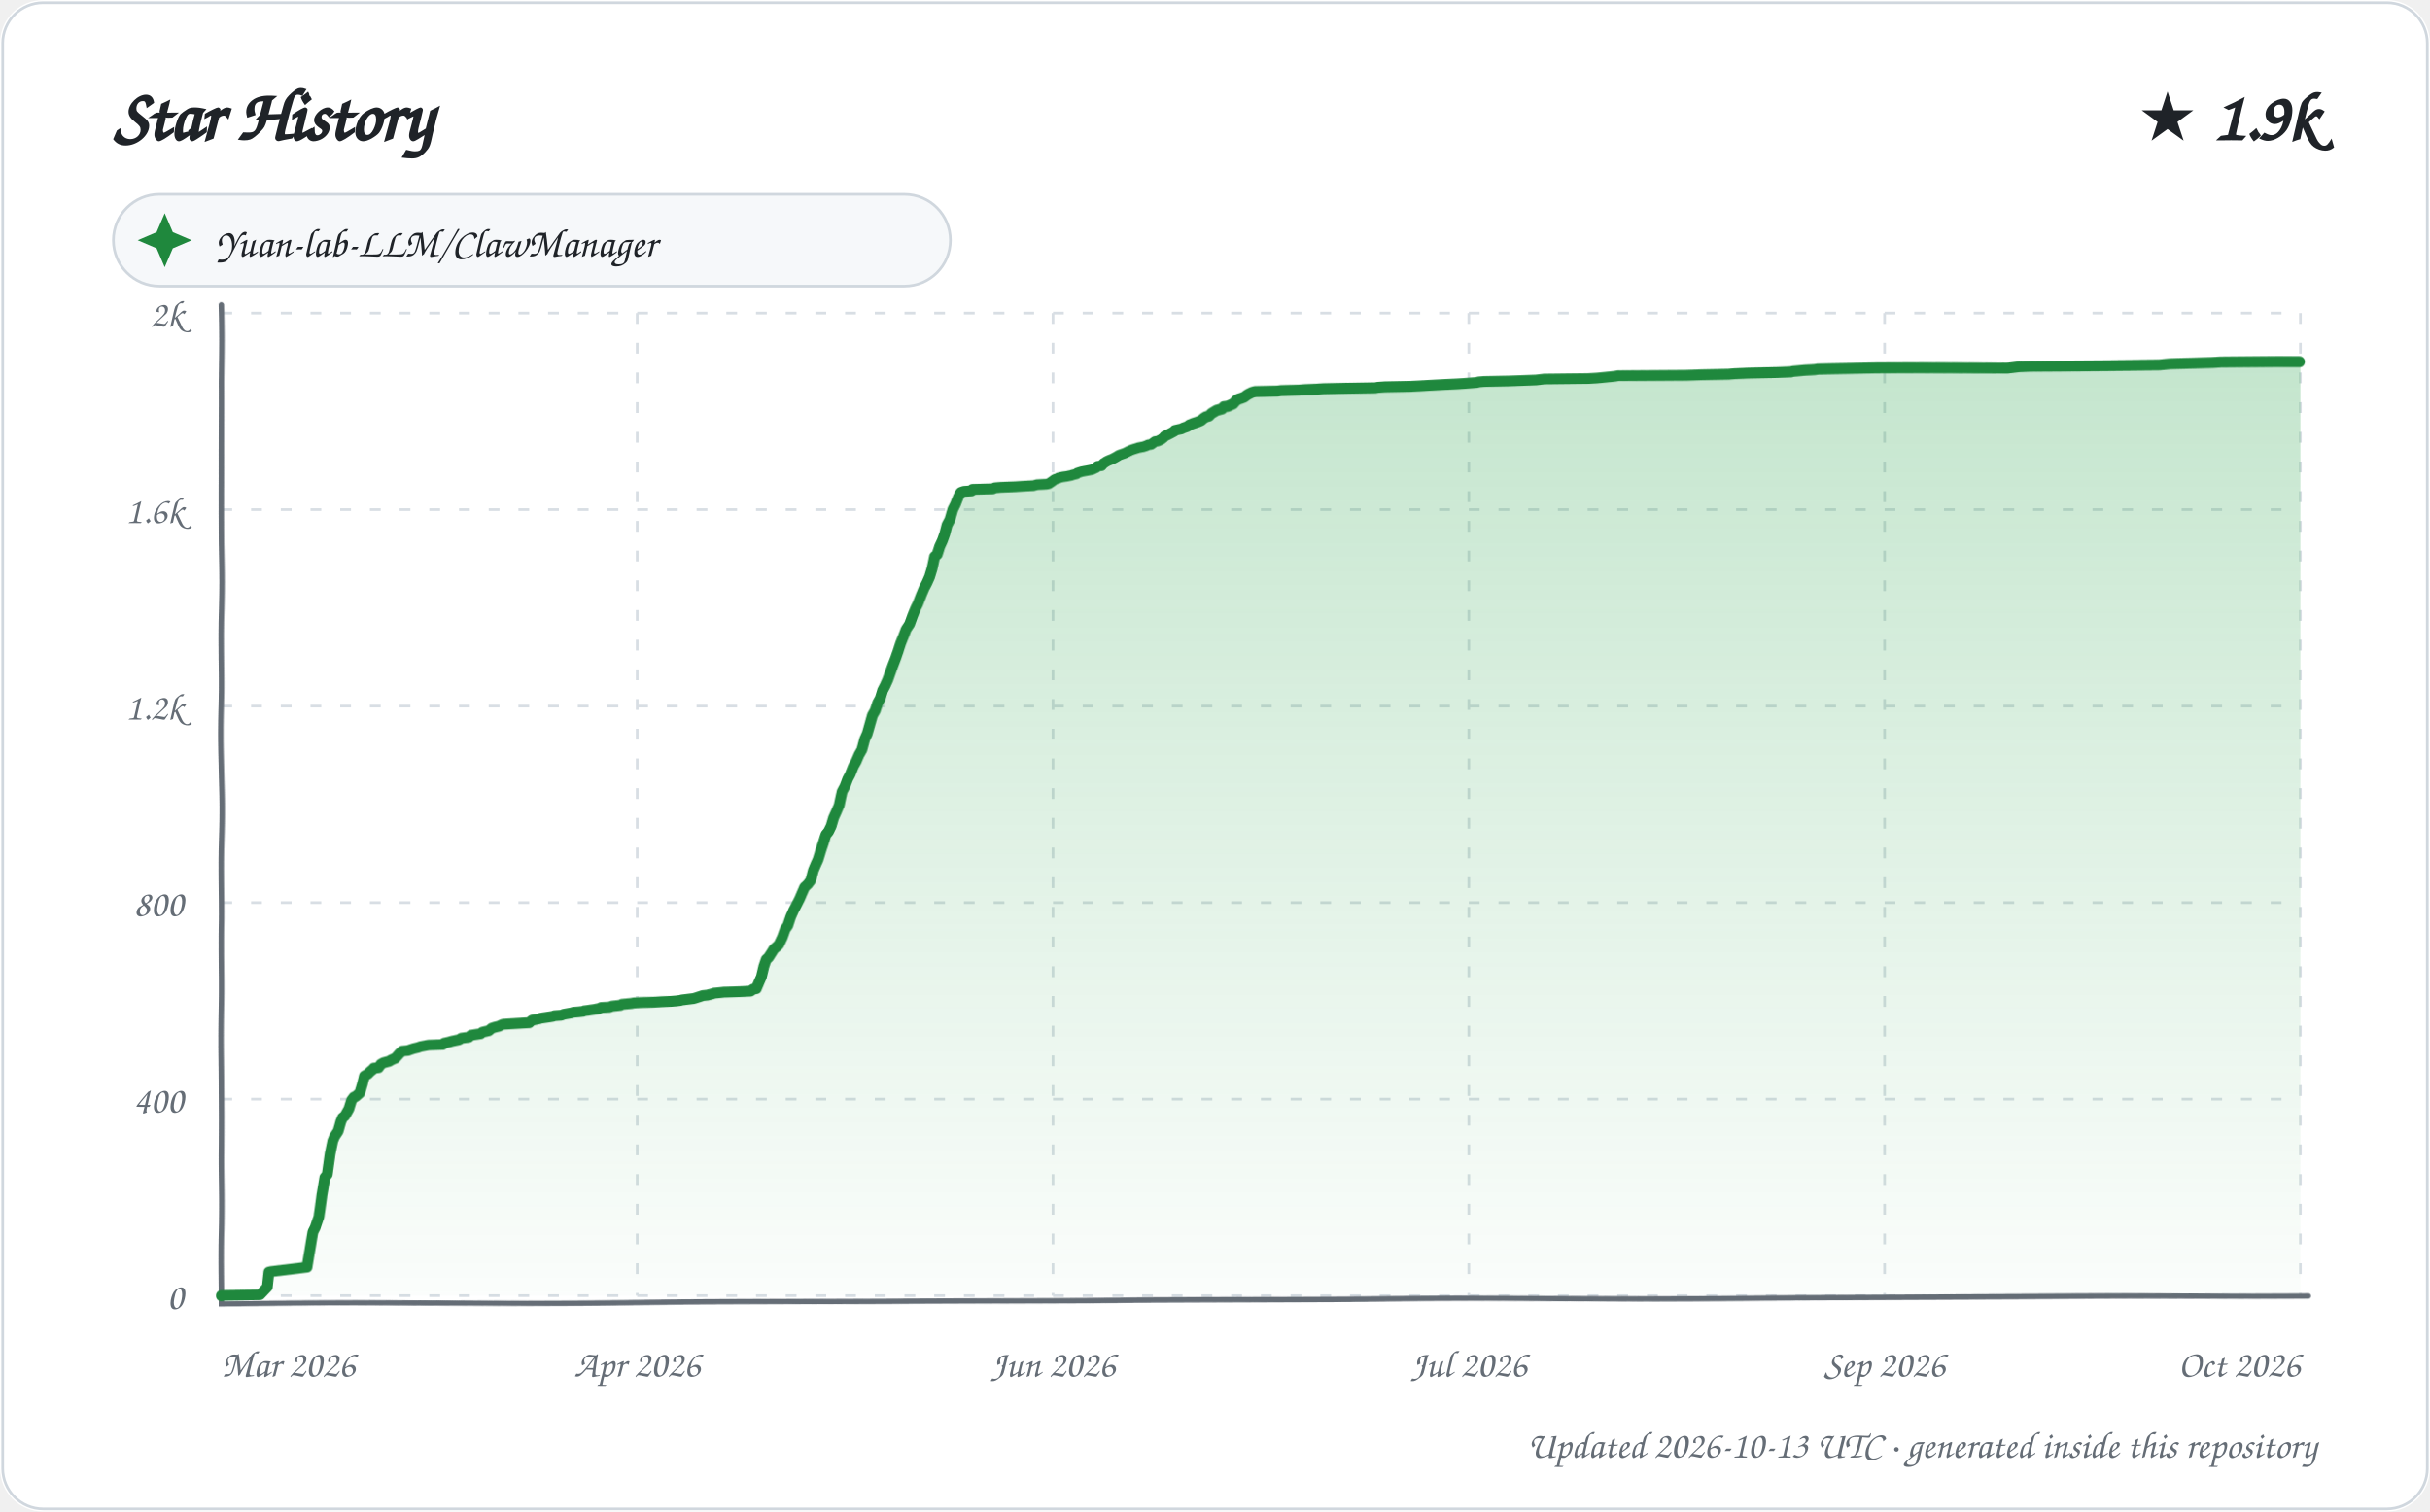
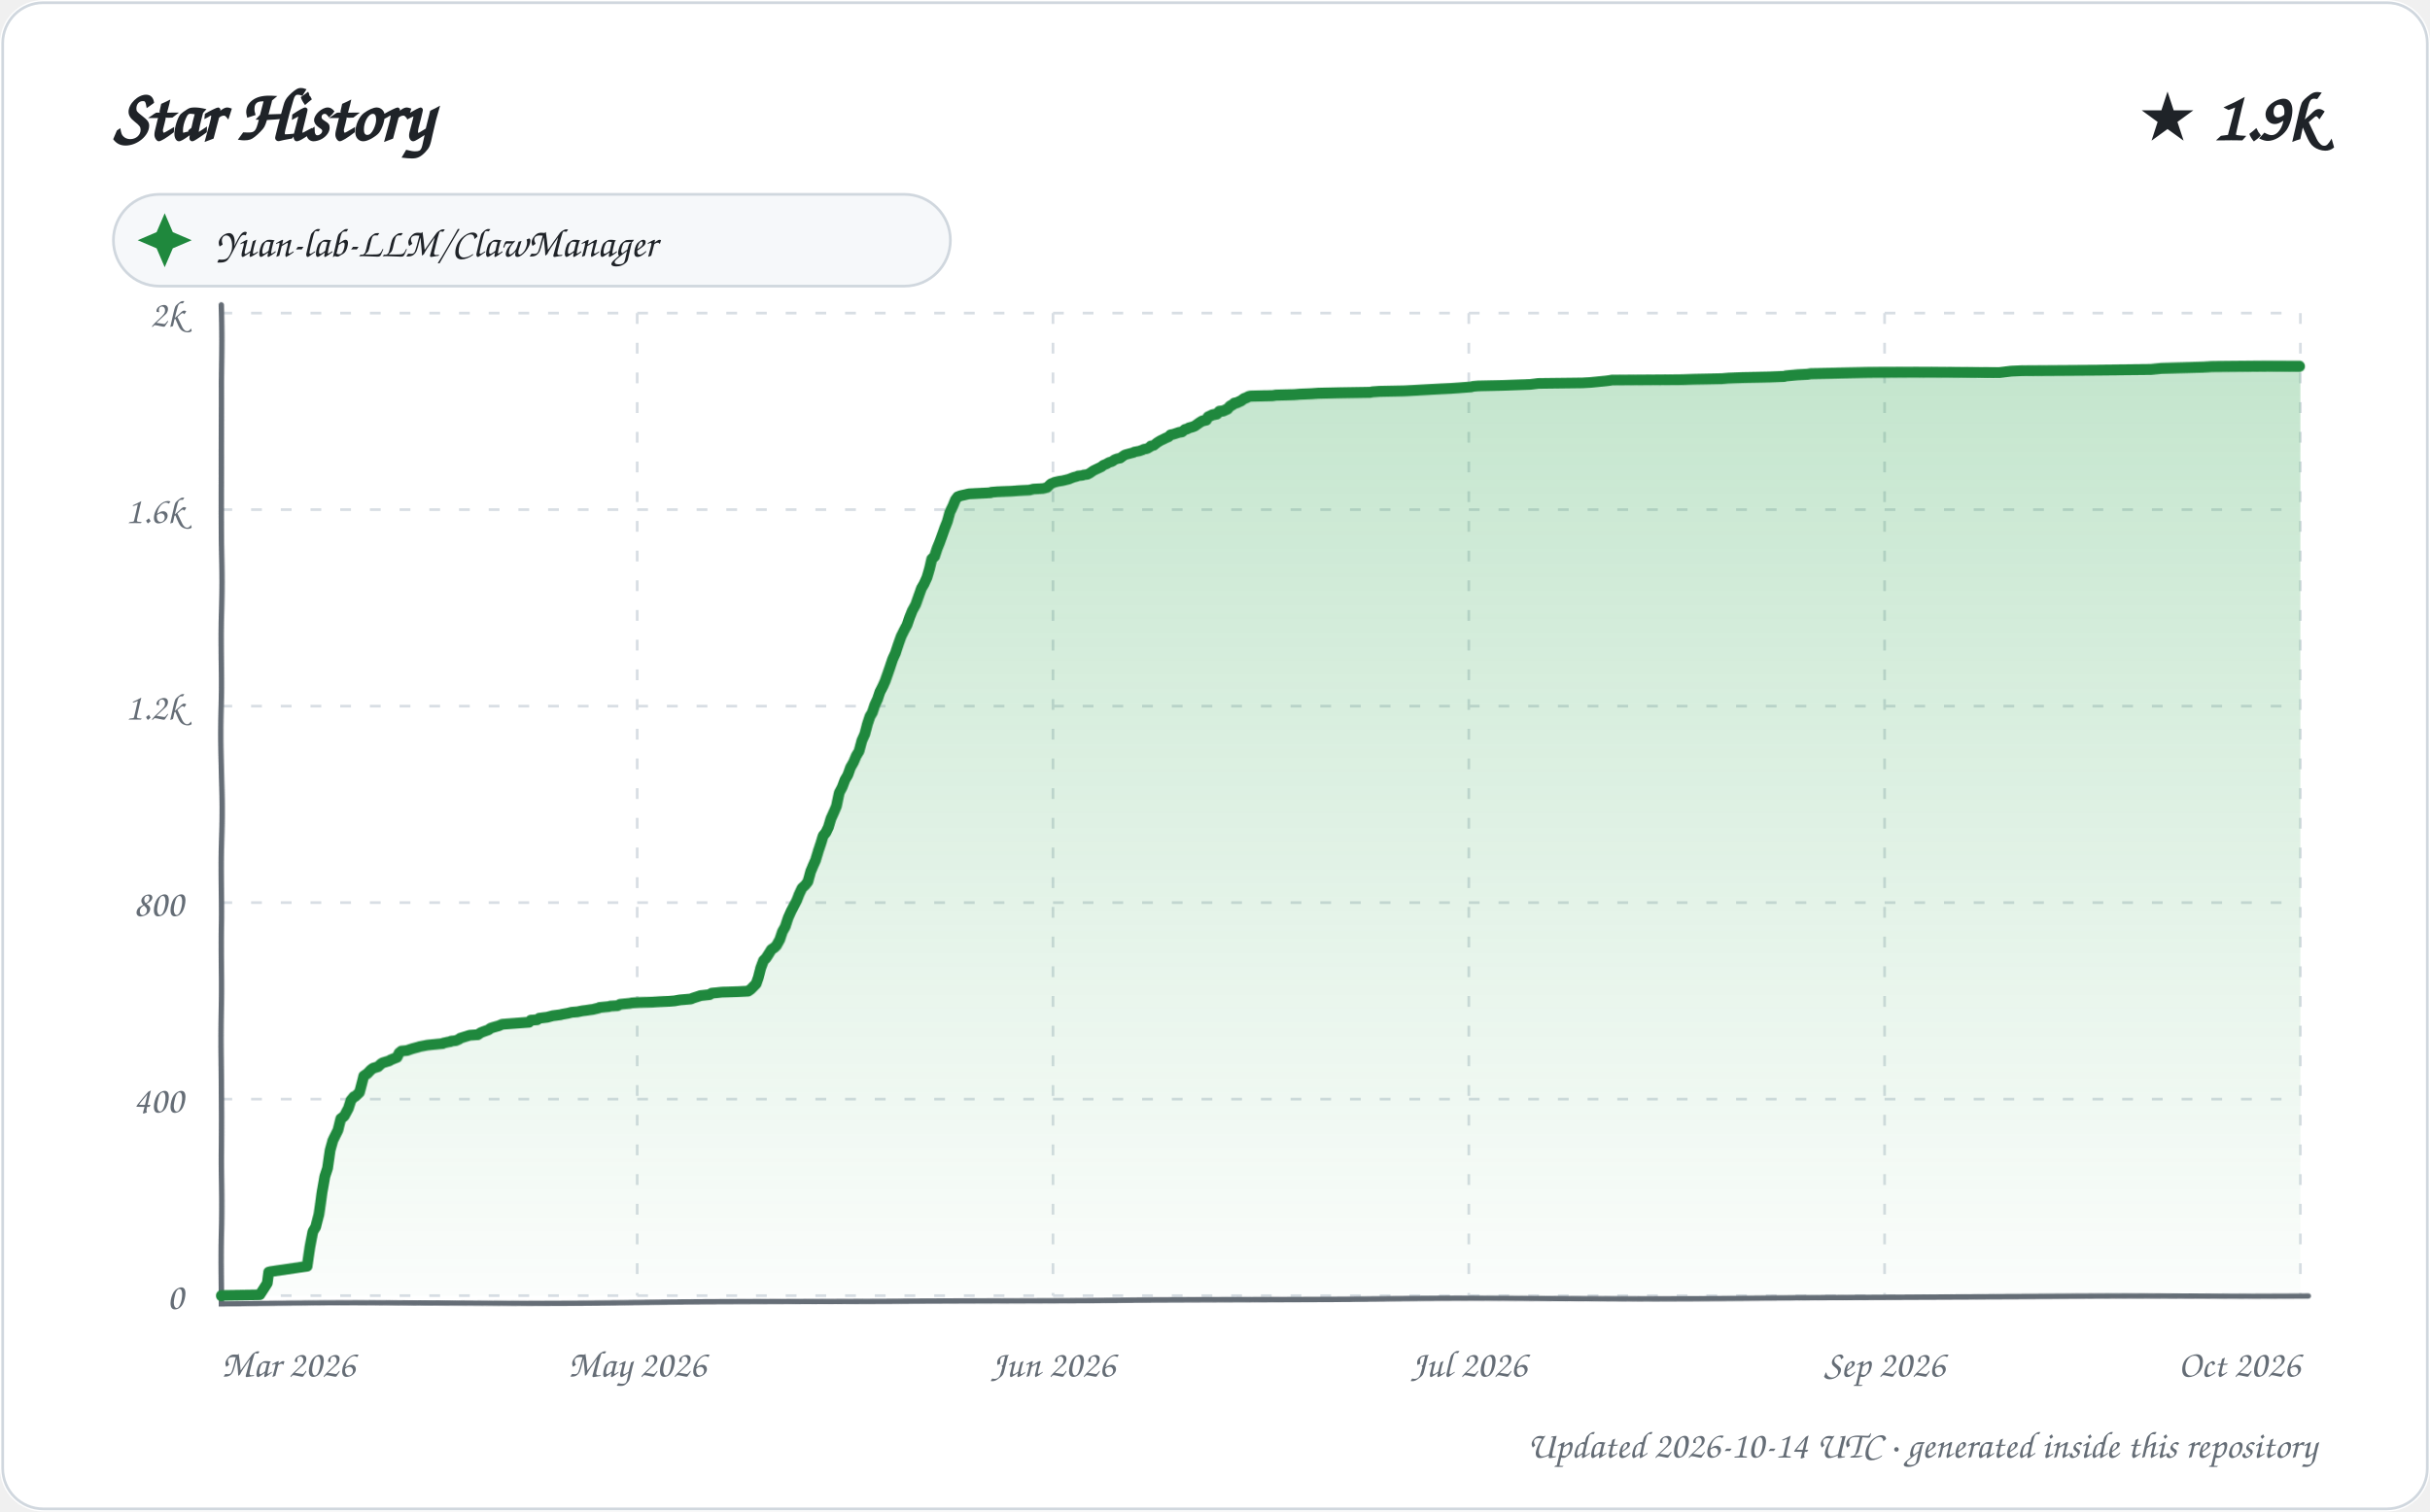
<svg xmlns="http://www.w3.org/2000/svg" width="900" height="560" viewBox="0 0 900 560" role="img" aria-labelledby="title description">
  <defs>
    <linearGradient id="area" x1="0" y1="0" x2="0" y2="1">
      <stop offset="0%" stop-color="#2da44e" stop-opacity="0.28" />
      <stop offset="100%" stop-color="#2da44e" stop-opacity="0.02" />
    </linearGradient>
    <filter id="sketch" x="-3%" y="-3%" width="106%" height="106%">
      <feTurbulence type="fractalNoise" baseFrequency="0.012 0.035" numOctaves="1" seed="23" result="noise" />
      <feDisplacementMap in="SourceGraphic" in2="noise" scale="1.35" xChannelSelector="R" yChannelSelector="G" />
    </filter>
    <style>
      text { font-family: "Comic Sans MS", "Segoe Print", "Bradley Hand", ui-rounded, cursive; fill: #1f2328; }
      .tick { font-size: 14px; fill: #656d76; }
      .empty { font-size: 21px; fill: #656d76; }
    </style>
  </defs>
  <rect width="900" height="560" rx="16" fill="#ffffff" />
  <rect x="1" y="1" width="898" height="558" rx="15" fill="none" stroke="#d0d7de" />
  <text x="42" y="52" font-size="27" font-weight="700">Star History</text>
  <text x="858" y="52" text-anchor="end" font-size="25" font-weight="700">★ 1.9k</text>
  <g transform="translate(42 72)">
    <rect width="310" height="34" rx="17" fill="#f6f8fa" stroke="#d0d7de" />
    <path d="M 19 7 L 22 14 L 29 17 L 22 20 L 19 27 L 16 20 L 9 17 L 16 14 Z" fill="#1f883d" />
    <text x="38" y="23" font-size="15">Yuan-lab-LLM/ClawManager</text>
  </g>
  <g>
    <path d="M 82 480.00 L 852 480.00" stroke="#d8dee4" stroke-width="1" stroke-dasharray="4 7" />
    <text x="68" y="485.00" text-anchor="end" class="tick">0</text>
    <path d="M 82 407.20 L 852 407.20" stroke="#d8dee4" stroke-width="1" stroke-dasharray="4 7" />
    <text x="68" y="412.20" text-anchor="end" class="tick">400</text>
    <path d="M 82 334.40 L 852 334.40" stroke="#d8dee4" stroke-width="1" stroke-dasharray="4 7" />
    <text x="68" y="339.40" text-anchor="end" class="tick">800</text>
    <path d="M 82 261.60 L 852 261.60" stroke="#d8dee4" stroke-width="1" stroke-dasharray="4 7" />
    <text x="68" y="266.60" text-anchor="end" class="tick">1.2k</text>
    <path d="M 82 188.80 L 852 188.80" stroke="#d8dee4" stroke-width="1" stroke-dasharray="4 7" />
    <text x="68" y="193.80" text-anchor="end" class="tick">1.6k</text>
    <path d="M 82 116.00 L 852 116.00" stroke="#d8dee4" stroke-width="1" stroke-dasharray="4 7" />
    <text x="68" y="121.00" text-anchor="end" class="tick">2k</text>
    <path d="M 82.00 116 L 82.00 480" stroke="#d8dee4" stroke-width="1" stroke-dasharray="4 7" />
    <text x="82.00" y="510" text-anchor="start" class="tick">Mar 2026</text>
    <path d="M 236.00 116 L 236.00 480" stroke="#d8dee4" stroke-width="1" stroke-dasharray="4 7" />
-     <text x="236.00" y="510" text-anchor="middle" class="tick">Apr 2026</text>
+     <text x="236.00" y="510" text-anchor="middle" class="tick">May 2026</text>
    <path d="M 390.00 116 L 390.00 480" stroke="#d8dee4" stroke-width="1" stroke-dasharray="4 7" />
    <text x="390.00" y="510" text-anchor="middle" class="tick">Jun 2026</text>
    <path d="M 544.00 116 L 544.00 480" stroke="#d8dee4" stroke-width="1" stroke-dasharray="4 7" />
    <text x="544.00" y="510" text-anchor="middle" class="tick">Jul 2026</text>
    <path d="M 698.00 116 L 698.00 480" stroke="#d8dee4" stroke-width="1" stroke-dasharray="4 7" />
    <text x="698.00" y="510" text-anchor="middle" class="tick">Sep 2026</text>
    <path d="M 852.00 116 L 852.00 480" stroke="#d8dee4" stroke-width="1" stroke-dasharray="4 7" />
    <text x="852.00" y="510" text-anchor="end" class="tick">Oct 2026</text>
    <path d="M 82 113 L 82 483 L 855 480" fill="none" stroke="#656d76" stroke-width="2" stroke-linecap="round" filter="url(#sketch)" />
-     <path d="M 82.00 480.00 L 82.00 479.82 L 96.26 479.64 L 99.00 476.72 L 99.67 471.08 L 100.38 470.90 L 113.87 469.26 L 114.99 462.53 L 115.93 456.34 L 116.75 454.70 L 117.99 450.88 L 118.93 442.87 L 119.99 436.32 L 120.87 435.23 L 121.99 427.40 L 122.97 422.67 L 123.65 421.03 L 125.00 419.03 L 125.99 415.57 L 126.61 414.12 L 127.52 413.39 L 128.99 410.84 L 129.93 407.75 L 130.76 406.65 L 131.54 406.29 L 132.99 405.02 L 133.95 401.74 L 134.66 398.83 L 135.92 398.10 L 136.83 397.19 L 137.97 396.28 L 138.19 395.92 L 139.96 395.73 L 140.86 394.46 L 141.86 393.91 L 143.92 393.37 L 144.86 392.82 L 145.68 392.46 L 146.20 392.28 L 147.86 390.46 L 148.91 389.55 L 150.99 389.36 L 151.99 389.00 L 152.55 388.82 L 153.10 388.64 L 154.68 388.27 L 155.72 387.91 L 158.63 387.36 L 163.90 387.18 L 164.47 386.63 L 166.15 386.27 L 167.42 385.91 L 169.99 385.36 L 170.83 384.81 L 173.59 384.45 L 174.40 383.72 L 177.95 383.18 L 178.59 382.63 L 179.30 382.45 L 180.96 382.08 L 181.84 381.36 L 182.05 381.17 L 183.15 380.81 L 184.71 380.45 L 185.82 379.90 L 186.37 379.72 L 195.99 379.17 L 196.79 378.44 L 197.06 378.26 L 199.71 377.72 L 200.22 377.53 L 203.88 376.99 L 204.91 376.81 L 205.30 376.62 L 207.85 376.44 L 208.80 376.08 L 210.88 375.71 L 211.82 375.53 L 212.34 375.35 L 214.50 375.17 L 216.00 374.99 L 216.33 374.80 L 217.74 374.62 L 218.89 374.44 L 220.19 374.26 L 221.98 373.89 L 222.69 373.53 L 225.74 373.35 L 226.74 372.98 L 229.82 372.62 L 230.42 372.26 L 233.94 371.89 L 234.80 371.71 L 237.29 371.53 L 242.24 371.35 L 244.86 371.16 L 248.45 370.98 L 250.58 370.80 L 251.93 370.62 L 252.55 370.44 L 256.85 369.89 L 257.46 369.71 L 259.70 368.98 L 260.18 368.80 L 261.89 368.62 L 263.96 368.07 L 264.36 367.89 L 266.29 367.71 L 268.06 367.52 L 274.04 367.34 L 277.81 367.16 L 278.87 366.43 L 279.99 366.25 L 280.97 364.07 L 281.99 361.88 L 282.99 358.06 L 283.92 355.51 L 284.78 354.78 L 285.87 353.15 L 286.81 351.69 L 287.91 350.78 L 288.68 350.05 L 289.98 347.32 L 290.99 344.41 L 291.92 343.14 L 292.94 339.86 L 293.94 337.49 L 294.84 335.67 L 295.96 333.31 L 296.96 330.76 L 297.78 328.76 L 298.92 327.67 L 299.99 326.21 L 300.98 322.39 L 301.91 320.20 L 302.76 318.38 L 303.93 314.74 L 304.85 312.20 L 305.83 309.28 L 306.89 308.01 L 307.89 306.01 L 308.86 302.91 L 309.95 300.55 L 310.95 298.18 L 311.98 293.09 L 313.00 291.08 L 313.99 288.35 L 314.85 286.72 L 315.98 283.80 L 316.90 282.17 L 317.97 279.62 L 319.00 277.80 L 319.99 273.98 L 320.92 271.97 L 321.98 268.33 L 322.90 265.24 L 323.97 263.42 L 324.99 260.51 L 326.00 258.69 L 326.92 255.78 L 327.90 253.96 L 328.95 251.77 L 329.93 249.22 L 330.97 246.49 L 331.98 243.95 L 332.88 241.40 L 333.85 238.30 L 334.95 235.39 L 335.70 233.21 L 336.93 231.21 L 337.97 228.11 L 338.99 225.38 L 339.75 223.74 L 340.99 220.29 L 341.94 217.92 L 342.97 215.92 L 343.95 213.73 L 344.92 210.64 L 345.96 206.27 L 346.94 205.36 L 347.95 202.45 L 348.99 200.27 L 349.94 197.72 L 350.82 194.44 L 351.91 192.44 L 352.98 188.80 L 353.97 186.80 L 354.98 184.25 L 355.72 182.79 L 356.01 182.43 L 357.02 182.07 L 359.96 181.88 L 360.21 181.34 L 367.81 181.16 L 368.50 180.79 L 370.78 180.61 L 376.08 180.43 L 378.79 180.25 L 382.80 180.06 L 384.13 179.70 L 387.70 179.52 L 388.52 179.34 L 389.81 178.43 L 390.77 177.70 L 391.97 177.33 L 392.11 177.15 L 393.67 176.79 L 394.98 176.61 L 396.80 176.24 L 397.21 176.06 L 398.69 175.70 L 399.03 175.33 L 400.71 174.79 L 402.73 174.42 L 404.46 174.06 L 405.96 173.33 L 406.44 172.78 L 407.91 172.60 L 408.68 171.69 L 409.80 170.96 L 410.50 170.60 L 411.85 170.05 L 412.88 169.51 L 413.81 168.96 L 414.32 168.60 L 415.34 168.23 L 416.81 167.69 L 417.79 167.14 L 418.92 166.60 L 419.40 166.41 L 421.59 165.69 L 423.44 165.32 L 424.48 164.96 L 425.25 164.59 L 426.33 164.41 L 427.80 163.32 L 428.84 163.14 L 429.97 162.59 L 430.92 161.86 L 431.36 161.32 L 432.51 160.77 L 433.20 160.41 L 434.91 159.50 L 435.13 159.13 L 436.68 158.77 L 437.59 158.59 L 438.32 158.22 L 439.90 157.68 L 440.55 157.13 L 441.94 156.59 L 443.68 156.04 L 444.99 155.49 L 445.82 154.77 L 446.68 154.22 L 447.95 153.86 L 448.84 152.95 L 449.82 152.40 L 450.76 151.85 L 452.84 151.31 L 453.41 150.58 L 454.90 150.40 L 456.98 149.49 L 457.94 148.40 L 458.83 147.85 L 459.99 147.49 L 460.99 147.12 L 461.98 146.39 L 462.59 146.03 L 463.73 145.48 L 464.29 145.30 L 465.03 145.12 L 473.24 144.94 L 474.48 144.76 L 481.16 144.57 L 483.36 144.39 L 487.60 144.21 L 490.12 144.03 L 498.35 143.85 L 509.36 143.66 L 510.27 143.48 L 512.82 143.30 L 521.99 143.12 L 525.60 142.94 L 528.79 142.75 L 535.47 142.39 L 539.33 142.21 L 542.15 142.03 L 546.97 141.66 L 547.37 141.48 L 549.44 141.30 L 558.70 141.12 L 568.87 140.75 L 571.88 140.39 L 588.29 140.21 L 591.44 140.02 L 593.27 139.84 L 596.85 139.48 L 598.44 139.30 L 599.35 139.11 L 624.70 138.93 L 630.27 138.75 L 640.19 138.57 L 642.49 138.39 L 647.64 138.20 L 658.11 138.02 L 663.42 137.84 L 664.07 137.66 L 666.21 137.48 L 668.36 137.29 L 672.16 137.11 L 673.36 136.93 L 684.35 136.75 L 695.31 136.57 L 743.63 136.38 L 747.92 135.84 L 751.96 135.66 L 779.89 135.47 L 799.87 135.29 L 803.79 134.93 L 812.27 134.75 L 819.57 134.56 L 822.60 134.38 L 843.33 134.20 L 852.00 134.20 L 852.00 480.00 L 82.00 480.00 Z" fill="url(#area)" />
-     <path d="M 82.00 480.00 L 82.00 479.82 L 96.26 479.64 L 99.00 476.72 L 99.67 471.08 L 100.38 470.90 L 113.87 469.26 L 114.99 462.53 L 115.93 456.34 L 116.75 454.70 L 117.99 450.88 L 118.93 442.87 L 119.99 436.32 L 120.87 435.23 L 121.99 427.40 L 122.97 422.67 L 123.65 421.03 L 125.00 419.03 L 125.99 415.57 L 126.61 414.12 L 127.52 413.39 L 128.99 410.84 L 129.93 407.75 L 130.76 406.65 L 131.54 406.29 L 132.99 405.02 L 133.95 401.74 L 134.66 398.83 L 135.92 398.10 L 136.83 397.19 L 137.97 396.28 L 138.19 395.92 L 139.96 395.73 L 140.86 394.46 L 141.86 393.91 L 143.92 393.37 L 144.86 392.82 L 145.68 392.46 L 146.20 392.28 L 147.86 390.46 L 148.91 389.55 L 150.99 389.36 L 151.99 389.00 L 152.55 388.82 L 153.10 388.64 L 154.68 388.27 L 155.72 387.91 L 158.63 387.36 L 163.90 387.18 L 164.47 386.63 L 166.15 386.27 L 167.42 385.91 L 169.99 385.36 L 170.83 384.81 L 173.59 384.45 L 174.40 383.72 L 177.95 383.18 L 178.59 382.63 L 179.30 382.45 L 180.96 382.08 L 181.84 381.36 L 182.05 381.17 L 183.15 380.81 L 184.71 380.45 L 185.82 379.90 L 186.37 379.72 L 195.99 379.17 L 196.79 378.44 L 197.06 378.26 L 199.71 377.72 L 200.22 377.53 L 203.88 376.99 L 204.91 376.81 L 205.30 376.62 L 207.85 376.44 L 208.80 376.08 L 210.88 375.71 L 211.82 375.53 L 212.34 375.35 L 214.50 375.17 L 216.00 374.99 L 216.33 374.80 L 217.74 374.62 L 218.89 374.44 L 220.19 374.26 L 221.98 373.89 L 222.69 373.53 L 225.74 373.35 L 226.74 372.98 L 229.82 372.62 L 230.42 372.26 L 233.94 371.89 L 234.80 371.71 L 237.29 371.53 L 242.24 371.35 L 244.86 371.16 L 248.45 370.98 L 250.58 370.80 L 251.93 370.62 L 252.55 370.44 L 256.85 369.89 L 257.46 369.71 L 259.70 368.98 L 260.18 368.80 L 261.89 368.62 L 263.96 368.07 L 264.36 367.89 L 266.29 367.71 L 268.06 367.52 L 274.04 367.34 L 277.81 367.16 L 278.87 366.43 L 279.99 366.25 L 280.97 364.07 L 281.99 361.88 L 282.99 358.06 L 283.92 355.51 L 284.78 354.78 L 285.87 353.15 L 286.81 351.69 L 287.91 350.78 L 288.68 350.05 L 289.98 347.32 L 290.99 344.41 L 291.92 343.14 L 292.94 339.86 L 293.94 337.49 L 294.84 335.67 L 295.96 333.31 L 296.96 330.76 L 297.78 328.76 L 298.92 327.67 L 299.99 326.21 L 300.98 322.39 L 301.91 320.20 L 302.76 318.38 L 303.93 314.74 L 304.85 312.20 L 305.83 309.28 L 306.89 308.01 L 307.89 306.01 L 308.86 302.91 L 309.95 300.55 L 310.95 298.18 L 311.98 293.09 L 313.00 291.08 L 313.99 288.35 L 314.85 286.72 L 315.98 283.80 L 316.90 282.17 L 317.97 279.62 L 319.00 277.80 L 319.99 273.98 L 320.92 271.97 L 321.98 268.33 L 322.90 265.24 L 323.97 263.42 L 324.99 260.51 L 326.00 258.69 L 326.92 255.78 L 327.90 253.96 L 328.95 251.77 L 329.93 249.22 L 330.97 246.49 L 331.98 243.95 L 332.88 241.40 L 333.85 238.30 L 334.95 235.39 L 335.70 233.21 L 336.93 231.21 L 337.97 228.11 L 338.99 225.38 L 339.75 223.74 L 340.99 220.29 L 341.94 217.92 L 342.97 215.92 L 343.95 213.73 L 344.92 210.64 L 345.96 206.27 L 346.94 205.36 L 347.95 202.45 L 348.99 200.27 L 349.94 197.72 L 350.82 194.44 L 351.91 192.44 L 352.98 188.80 L 353.97 186.80 L 354.98 184.25 L 355.72 182.79 L 356.01 182.43 L 357.02 182.07 L 359.96 181.88 L 360.21 181.34 L 367.81 181.16 L 368.50 180.79 L 370.78 180.61 L 376.08 180.43 L 378.79 180.25 L 382.80 180.06 L 384.13 179.70 L 387.70 179.52 L 388.52 179.34 L 389.81 178.43 L 390.77 177.70 L 391.97 177.33 L 392.11 177.15 L 393.67 176.79 L 394.98 176.61 L 396.80 176.24 L 397.21 176.06 L 398.69 175.70 L 399.03 175.33 L 400.71 174.79 L 402.73 174.42 L 404.46 174.06 L 405.96 173.33 L 406.44 172.78 L 407.91 172.60 L 408.68 171.69 L 409.80 170.96 L 410.50 170.60 L 411.85 170.05 L 412.88 169.51 L 413.81 168.96 L 414.32 168.60 L 415.34 168.23 L 416.81 167.69 L 417.79 167.14 L 418.92 166.60 L 419.40 166.41 L 421.59 165.69 L 423.44 165.32 L 424.48 164.96 L 425.25 164.59 L 426.33 164.41 L 427.80 163.32 L 428.84 163.14 L 429.97 162.59 L 430.92 161.86 L 431.36 161.32 L 432.51 160.77 L 433.20 160.41 L 434.91 159.50 L 435.13 159.13 L 436.68 158.77 L 437.59 158.59 L 438.32 158.22 L 439.90 157.68 L 440.55 157.13 L 441.94 156.59 L 443.68 156.04 L 444.99 155.49 L 445.82 154.77 L 446.68 154.22 L 447.95 153.86 L 448.84 152.95 L 449.82 152.40 L 450.76 151.85 L 452.84 151.31 L 453.41 150.58 L 454.90 150.40 L 456.98 149.49 L 457.94 148.40 L 458.83 147.85 L 459.99 147.49 L 460.99 147.12 L 461.98 146.39 L 462.59 146.03 L 463.73 145.48 L 464.29 145.30 L 465.03 145.12 L 473.24 144.94 L 474.48 144.76 L 481.16 144.57 L 483.36 144.39 L 487.60 144.21 L 490.12 144.03 L 498.35 143.85 L 509.36 143.66 L 510.27 143.48 L 512.82 143.30 L 521.99 143.12 L 525.60 142.94 L 528.79 142.75 L 535.47 142.39 L 539.33 142.21 L 542.15 142.03 L 546.97 141.66 L 547.37 141.48 L 549.44 141.30 L 558.70 141.12 L 568.87 140.75 L 571.88 140.39 L 588.29 140.21 L 591.44 140.02 L 593.27 139.84 L 596.85 139.48 L 598.44 139.30 L 599.35 139.11 L 624.70 138.93 L 630.27 138.75 L 640.19 138.57 L 642.49 138.39 L 647.64 138.20 L 658.11 138.02 L 663.42 137.84 L 664.07 137.66 L 666.21 137.48 L 668.36 137.29 L 672.16 137.11 L 673.36 136.93 L 684.35 136.75 L 695.31 136.57 L 743.63 136.38 L 747.92 135.84 L 751.96 135.66 L 779.89 135.47 L 799.87 135.29 L 803.79 134.93 L 812.27 134.75 L 819.57 134.56 L 822.60 134.38 L 843.33 134.20 L 852.00 134.20" fill="none" stroke="#1f883d" stroke-width="4" stroke-linecap="round" stroke-linejoin="round" filter="url(#sketch)" />
+     <path d="M 82.00 480.00 L 82.00 479.82 L 96.20 479.64 L 99.00 475.27 L 99.59 471.08 L 100.29 470.90 L 113.91 468.90 L 114.96 461.62 L 115.92 456.16 L 116.91 454.52 L 117.99 449.97 L 118.95 441.96 L 119.98 435.96 L 120.99 432.86 L 121.98 426.13 L 123.00 422.49 L 123.81 420.85 L 124.92 418.67 L 125.97 414.48 L 126.95 413.75 L 127.32 413.39 L 128.80 410.66 L 129.72 407.75 L 130.79 406.47 L 131.32 406.29 L 132.88 404.83 L 133.92 400.83 L 134.42 398.83 L 135.77 397.92 L 137.00 396.64 L 137.94 395.92 L 139.79 395.37 L 140.97 394.28 L 141.59 393.91 L 144.00 393.19 L 144.58 392.82 L 145.91 392.28 L 146.88 391.91 L 147.71 390.27 L 148.61 389.55 L 150.68 389.36 L 151.68 389.00 L 152.78 388.64 L 154.86 388.09 L 155.39 387.91 L 158.29 387.36 L 163.91 386.82 L 164.10 386.63 L 165.77 386.27 L 166.80 386.09 L 167.04 385.91 L 168.76 385.72 L 169.99 385.18 L 170.43 384.81 L 173.99 383.72 L 176.93 383.54 L 177.98 382.81 L 178.86 382.45 L 180.92 381.72 L 181.60 381.17 L 182.70 380.81 L 184.70 380.26 L 185.90 379.72 L 195.94 378.99 L 196.55 378.26 L 198.98 378.08 L 199.69 377.53 L 202.69 377.17 L 203.34 376.99 L 204.75 376.62 L 207.56 376.26 L 208.23 376.08 L 210.30 375.71 L 211.75 375.35 L 213.90 375.17 L 215.73 374.80 L 217.13 374.62 L 218.28 374.44 L 219.57 374.26 L 221.81 373.71 L 222.06 373.53 L 225.49 373.17 L 226.10 372.98 L 228.77 372.80 L 229.76 372.26 L 233.26 371.89 L 234.11 371.71 L 236.59 371.53 L 241.53 371.35 L 244.13 371.16 L 247.71 370.98 L 249.82 370.80 L 251.79 370.44 L 255.85 370.07 L 256.67 369.71 L 258.90 368.98 L 259.39 368.80 L 261.08 368.62 L 262.73 368.43 L 263.54 367.89 L 265.47 367.71 L 267.22 367.52 L 273.18 367.34 L 276.93 367.16 L 277.99 366.43 L 279.98 364.43 L 280.81 362.25 L 281.83 358.61 L 282.92 355.88 L 283.87 354.97 L 284.96 353.33 L 285.89 351.87 L 286.99 351.14 L 287.76 350.42 L 289.00 348.23 L 289.96 345.32 L 290.98 343.50 L 292.00 340.22 L 292.99 337.86 L 293.88 336.04 L 294.96 333.85 L 295.85 331.31 L 296.82 329.12 L 297.95 328.03 L 298.92 326.76 L 299.94 322.93 L 300.93 320.57 L 301.77 318.75 L 302.94 315.11 L 303.86 312.56 L 304.83 309.65 L 305.89 308.37 L 306.88 306.37 L 307.84 303.28 L 308.93 300.91 L 309.93 298.55 L 310.95 293.45 L 311.97 291.45 L 312.95 288.72 L 313.99 286.90 L 314.93 284.17 L 315.97 282.35 L 316.95 279.98 L 317.94 278.34 L 318.93 274.52 L 320.00 272.16 L 320.98 268.52 L 321.99 265.60 L 322.89 264.15 L 323.91 261.24 L 324.96 259.05 L 325.91 256.32 L 326.98 254.32 L 327.93 252.32 L 328.98 249.59 L 329.86 247.22 L 330.94 244.13 L 331.96 241.94 L 333.00 238.67 L 333.97 235.76 L 334.98 233.57 L 335.97 231.57 L 336.90 228.66 L 337.86 226.11 L 338.98 223.93 L 339.98 220.83 L 340.96 217.92 L 341.91 216.28 L 342.99 213.92 L 343.99 210.64 L 344.87 207.18 L 345.96 206.09 L 347.00 203.18 L 347.94 200.99 L 348.90 198.45 L 349.90 195.72 L 350.94 193.17 L 351.92 189.71 L 352.98 187.53 L 353.96 185.16 L 354.78 184.07 L 355.79 183.70 L 358.96 182.98 L 366.97 182.61 L 367.22 182.43 L 369.49 182.25 L 374.77 182.07 L 377.47 181.88 L 381.46 181.70 L 382.78 181.34 L 386.33 181.16 L 387.88 180.79 L 388.96 179.70 L 389.39 179.34 L 390.72 178.79 L 392.27 178.43 L 393.58 178.24 L 395.80 177.70 L 397.61 176.97 L 398.95 176.61 L 399.28 176.42 L 400.97 176.24 L 401.29 176.06 L 402.75 175.88 L 403.74 175.33 L 404.99 174.42 L 406.84 173.51 L 407.96 172.97 L 408.54 172.42 L 409.82 171.87 L 410.69 171.33 L 411.86 170.96 L 412.83 170.24 L 413.85 169.87 L 414.86 169.69 L 415.82 168.96 L 416.61 168.42 L 417.90 168.05 L 419.88 167.51 L 420.07 167.32 L 421.92 166.96 L 422.95 166.60 L 423.71 166.23 L 424.79 166.05 L 426.00 165.32 L 426.26 164.96 L 427.29 164.78 L 428.64 163.68 L 429.80 162.96 L 430.94 162.41 L 431.63 162.05 L 432.86 161.50 L 433.55 160.77 L 434.49 160.59 L 435.09 160.41 L 436.73 159.86 L 437.85 159.68 L 438.94 158.77 L 439.78 158.59 L 440.33 158.22 L 441.69 157.86 L 442.62 157.50 L 443.92 156.59 L 444.48 156.22 L 445.37 155.68 L 446.95 155.31 L 447.54 154.22 L 448.80 153.67 L 449.11 153.49 L 450.89 153.13 L 451.75 152.22 L 453.24 152.04 L 454.88 151.31 L 455.66 150.40 L 456.99 149.67 L 457.31 149.31 L 458.30 149.12 L 459.91 148.40 L 460.89 147.67 L 461.92 147.30 L 462.58 146.94 L 463.32 146.76 L 471.49 146.58 L 472.72 146.39 L 479.37 146.21 L 481.56 146.03 L 485.78 145.85 L 488.30 145.67 L 496.49 145.48 L 507.45 145.30 L 508.36 145.12 L 510.89 144.94 L 520.03 144.76 L 523.62 144.57 L 526.79 144.39 L 533.44 144.03 L 537.29 143.85 L 540.09 143.66 L 544.89 143.30 L 545.29 143.12 L 547.35 142.94 L 556.57 142.75 L 566.69 142.39 L 569.69 142.03 L 586.03 141.84 L 589.16 141.66 L 590.99 141.48 L 594.54 141.12 L 596.13 140.93 L 597.04 140.75 L 622.27 140.57 L 627.82 140.39 L 637.70 140.21 L 639.99 140.02 L 645.11 139.84 L 655.53 139.66 L 660.82 139.48 L 661.47 139.30 L 663.60 139.11 L 665.74 138.93 L 669.53 138.75 L 670.71 138.57 L 681.66 138.39 L 692.57 138.20 L 740.67 138.02 L 744.94 137.48 L 748.97 137.29 L 776.77 137.11 L 796.66 136.93 L 800.56 136.57 L 809.00 136.38 L 816.27 136.20 L 819.29 136.02 L 839.92 135.84 L 852.00 135.84 L 852.00 480.00 L 82.00 480.00 Z" fill="url(#area)" />
+     <path d="M 82.00 480.00 L 82.00 479.82 L 96.20 479.64 L 99.00 475.27 L 99.59 471.08 L 100.29 470.90 L 113.91 468.90 L 114.96 461.62 L 115.92 456.16 L 116.91 454.52 L 117.99 449.97 L 118.95 441.96 L 119.98 435.96 L 120.99 432.86 L 121.98 426.13 L 123.00 422.49 L 123.81 420.85 L 124.92 418.67 L 125.97 414.48 L 126.95 413.75 L 127.32 413.39 L 128.80 410.66 L 129.72 407.75 L 130.79 406.47 L 131.32 406.29 L 132.88 404.83 L 133.92 400.83 L 134.42 398.83 L 135.77 397.92 L 137.00 396.64 L 137.94 395.92 L 139.79 395.37 L 140.97 394.28 L 141.59 393.91 L 144.00 393.19 L 144.58 392.82 L 145.91 392.28 L 146.88 391.91 L 147.71 390.27 L 148.61 389.55 L 150.68 389.36 L 151.68 389.00 L 152.78 388.64 L 154.86 388.09 L 155.39 387.91 L 158.29 387.36 L 163.91 386.82 L 164.10 386.63 L 165.77 386.27 L 166.80 386.09 L 167.04 385.91 L 168.76 385.72 L 169.99 385.18 L 170.43 384.81 L 173.99 383.72 L 176.93 383.54 L 177.98 382.81 L 178.86 382.45 L 180.92 381.72 L 181.60 381.17 L 182.70 380.81 L 184.70 380.26 L 185.90 379.72 L 195.94 378.99 L 196.55 378.26 L 198.98 378.08 L 199.69 377.53 L 202.69 377.17 L 203.34 376.99 L 204.75 376.62 L 207.56 376.26 L 208.23 376.08 L 210.30 375.71 L 211.75 375.35 L 213.90 375.17 L 215.73 374.80 L 217.13 374.62 L 218.28 374.44 L 219.57 374.26 L 221.81 373.71 L 222.06 373.53 L 225.49 373.17 L 226.10 372.98 L 228.77 372.80 L 229.76 372.26 L 233.26 371.89 L 234.11 371.71 L 236.59 371.53 L 241.53 371.35 L 244.13 371.16 L 247.71 370.98 L 249.82 370.80 L 251.79 370.44 L 255.85 370.07 L 256.67 369.71 L 258.90 368.98 L 259.39 368.80 L 261.08 368.62 L 262.73 368.43 L 263.54 367.89 L 265.47 367.71 L 267.22 367.52 L 273.18 367.34 L 276.93 367.16 L 277.99 366.43 L 279.98 364.43 L 280.81 362.25 L 281.83 358.61 L 282.92 355.88 L 283.87 354.97 L 284.96 353.33 L 285.89 351.87 L 286.99 351.14 L 287.76 350.42 L 289.00 348.23 L 289.96 345.32 L 290.98 343.50 L 292.00 340.22 L 292.99 337.86 L 293.88 336.04 L 294.96 333.85 L 295.85 331.31 L 296.82 329.12 L 297.95 328.03 L 298.92 326.76 L 299.94 322.93 L 300.93 320.57 L 301.77 318.75 L 302.94 315.11 L 303.86 312.56 L 304.83 309.65 L 305.89 308.37 L 306.88 306.37 L 307.84 303.28 L 308.93 300.91 L 309.93 298.55 L 310.95 293.45 L 311.97 291.45 L 312.95 288.72 L 313.99 286.90 L 314.93 284.17 L 315.97 282.35 L 316.95 279.98 L 317.94 278.34 L 318.93 274.52 L 320.00 272.16 L 320.98 268.52 L 321.99 265.60 L 322.89 264.15 L 323.91 261.24 L 324.96 259.05 L 325.91 256.32 L 326.98 254.32 L 327.93 252.32 L 328.98 249.59 L 329.86 247.22 L 330.94 244.13 L 331.96 241.94 L 333.00 238.67 L 333.97 235.76 L 334.98 233.57 L 335.97 231.57 L 336.90 228.66 L 337.86 226.11 L 338.98 223.93 L 339.98 220.83 L 340.96 217.92 L 341.91 216.28 L 342.99 213.92 L 343.99 210.64 L 344.87 207.18 L 345.96 206.09 L 347.00 203.18 L 347.94 200.99 L 348.90 198.45 L 349.90 195.72 L 350.94 193.17 L 351.92 189.71 L 352.98 187.53 L 353.96 185.16 L 354.78 184.07 L 355.79 183.70 L 358.96 182.98 L 366.97 182.61 L 367.22 182.43 L 369.49 182.25 L 374.77 182.07 L 377.47 181.88 L 381.46 181.70 L 382.78 181.34 L 386.33 181.16 L 387.88 180.79 L 388.96 179.70 L 389.39 179.34 L 390.72 178.79 L 392.27 178.43 L 393.58 178.24 L 395.80 177.70 L 397.61 176.97 L 398.95 176.61 L 399.28 176.42 L 400.97 176.24 L 401.29 176.06 L 402.75 175.88 L 403.74 175.33 L 404.99 174.42 L 406.84 173.51 L 407.96 172.97 L 408.54 172.42 L 409.82 171.87 L 410.69 171.33 L 411.86 170.96 L 412.83 170.24 L 413.85 169.87 L 414.86 169.69 L 415.82 168.96 L 416.61 168.42 L 417.90 168.05 L 419.88 167.51 L 420.07 167.32 L 421.92 166.96 L 422.95 166.60 L 423.71 166.23 L 424.79 166.05 L 426.00 165.32 L 426.26 164.96 L 427.29 164.78 L 428.64 163.68 L 429.80 162.96 L 430.94 162.41 L 431.63 162.05 L 432.86 161.50 L 433.55 160.77 L 434.49 160.59 L 435.09 160.41 L 436.73 159.86 L 437.85 159.68 L 438.94 158.77 L 439.78 158.59 L 440.33 158.22 L 441.69 157.86 L 442.62 157.50 L 443.92 156.59 L 444.48 156.22 L 445.37 155.68 L 446.95 155.31 L 447.54 154.22 L 448.80 153.67 L 449.11 153.49 L 450.89 153.13 L 451.75 152.22 L 453.24 152.04 L 454.88 151.31 L 455.66 150.40 L 456.99 149.67 L 457.31 149.31 L 458.30 149.12 L 459.91 148.40 L 460.89 147.67 L 461.92 147.30 L 462.58 146.94 L 463.32 146.76 L 471.49 146.58 L 472.72 146.39 L 479.37 146.21 L 481.56 146.03 L 485.78 145.85 L 488.30 145.67 L 496.49 145.48 L 507.45 145.30 L 508.36 145.12 L 510.89 144.94 L 520.03 144.76 L 523.62 144.57 L 526.79 144.39 L 533.44 144.03 L 537.29 143.85 L 540.09 143.66 L 544.89 143.30 L 545.29 143.12 L 547.35 142.94 L 556.57 142.75 L 566.69 142.39 L 569.69 142.03 L 586.03 141.84 L 589.16 141.66 L 590.99 141.48 L 594.54 141.12 L 596.13 140.93 L 597.04 140.75 L 622.27 140.57 L 627.82 140.39 L 637.70 140.21 L 639.99 140.02 L 645.11 139.84 L 655.53 139.66 L 660.82 139.48 L 661.47 139.30 L 663.60 139.11 L 665.74 138.93 L 669.53 138.75 L 670.71 138.57 L 681.66 138.39 L 692.57 138.20 L 740.67 138.02 L 744.94 137.48 L 748.97 137.29 L 776.77 137.11 L 796.66 136.93 L 800.56 136.57 L 809.00 136.38 L 816.27 136.20 L 819.29 136.02 L 839.92 135.84 L 852.00 135.84" fill="none" stroke="#1f883d" stroke-width="4" stroke-linecap="round" stroke-linejoin="round" filter="url(#sketch)" />
  </g>
-   <text x="858" y="540" text-anchor="end" class="tick">Updated 2026-10-13 UTC · generated inside this repository</text>
+   <text x="858" y="540" text-anchor="end" class="tick">Updated 2026-10-14 UTC · generated inside this repository</text>
</svg>
